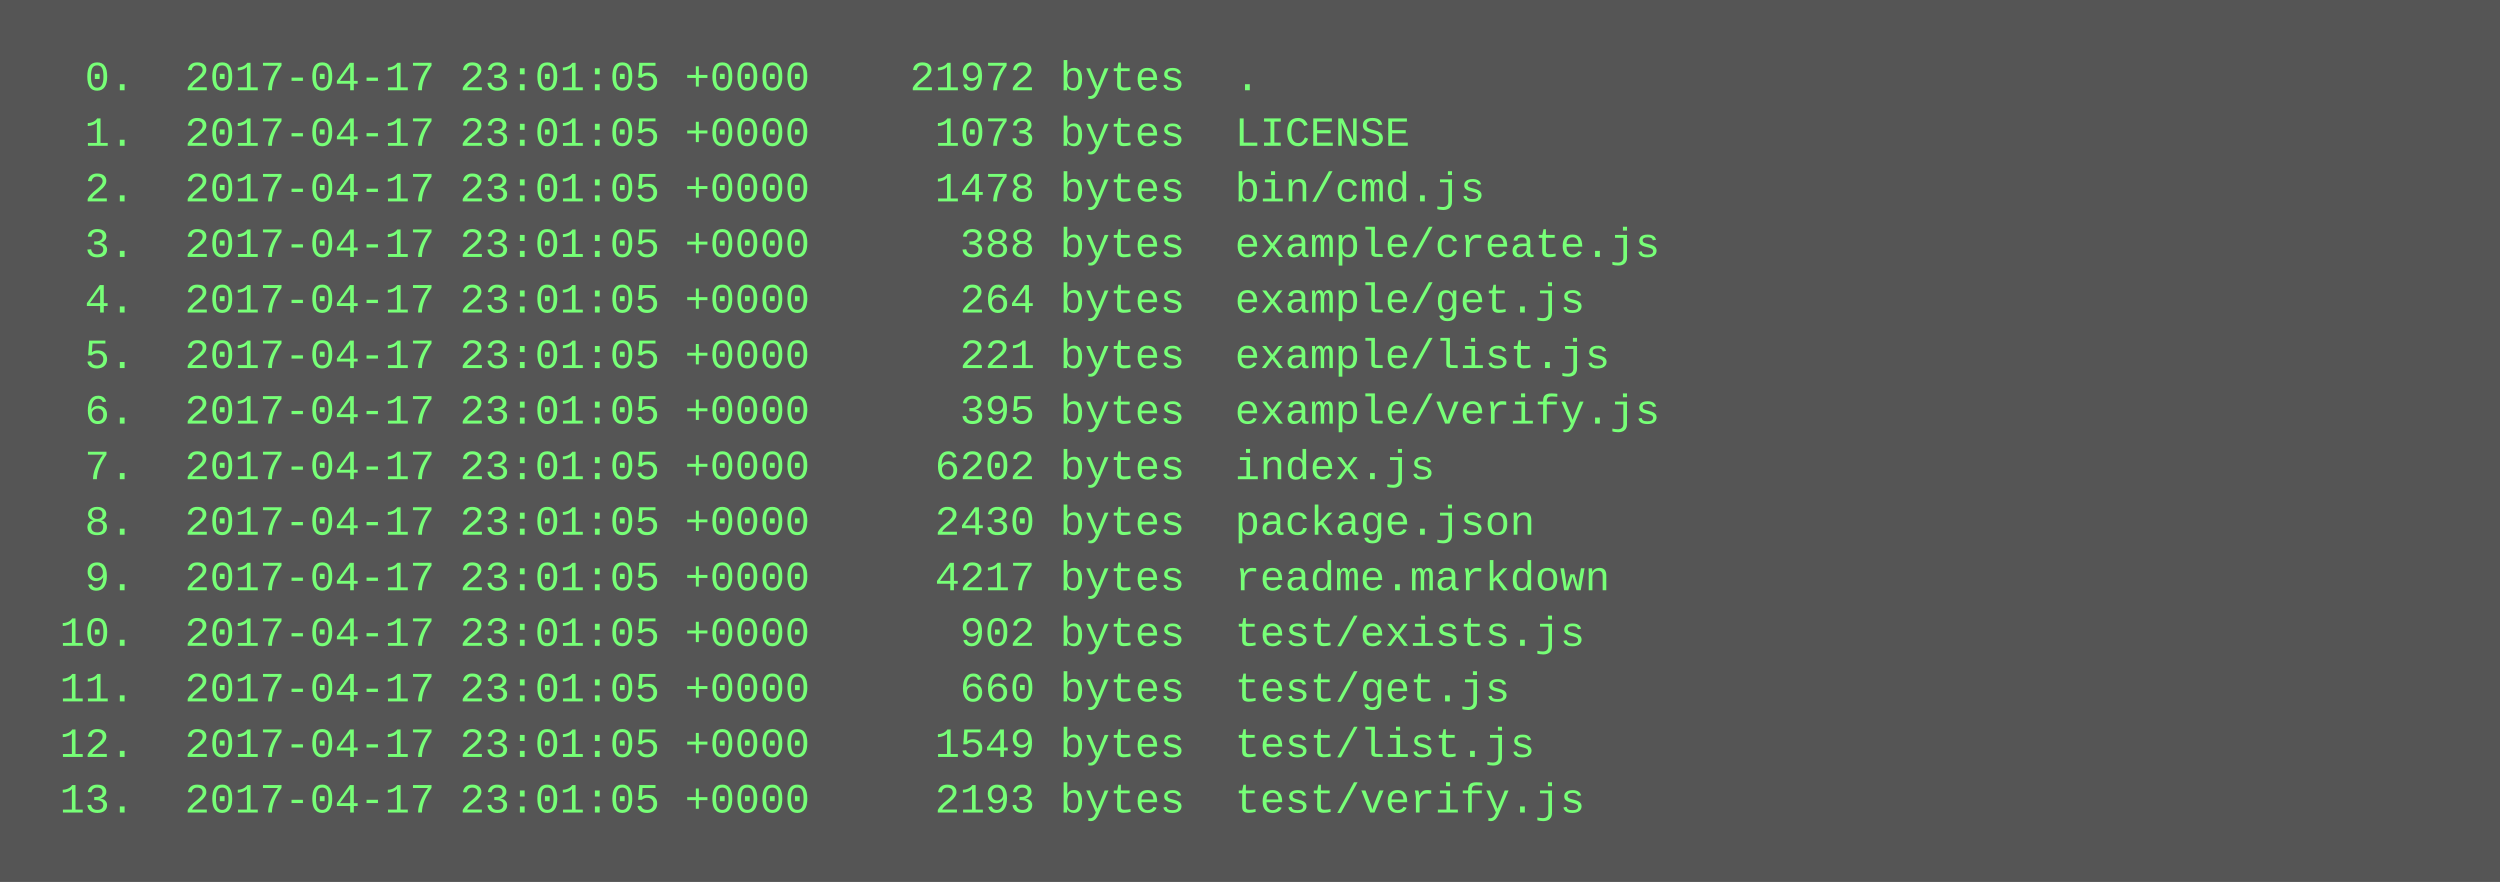
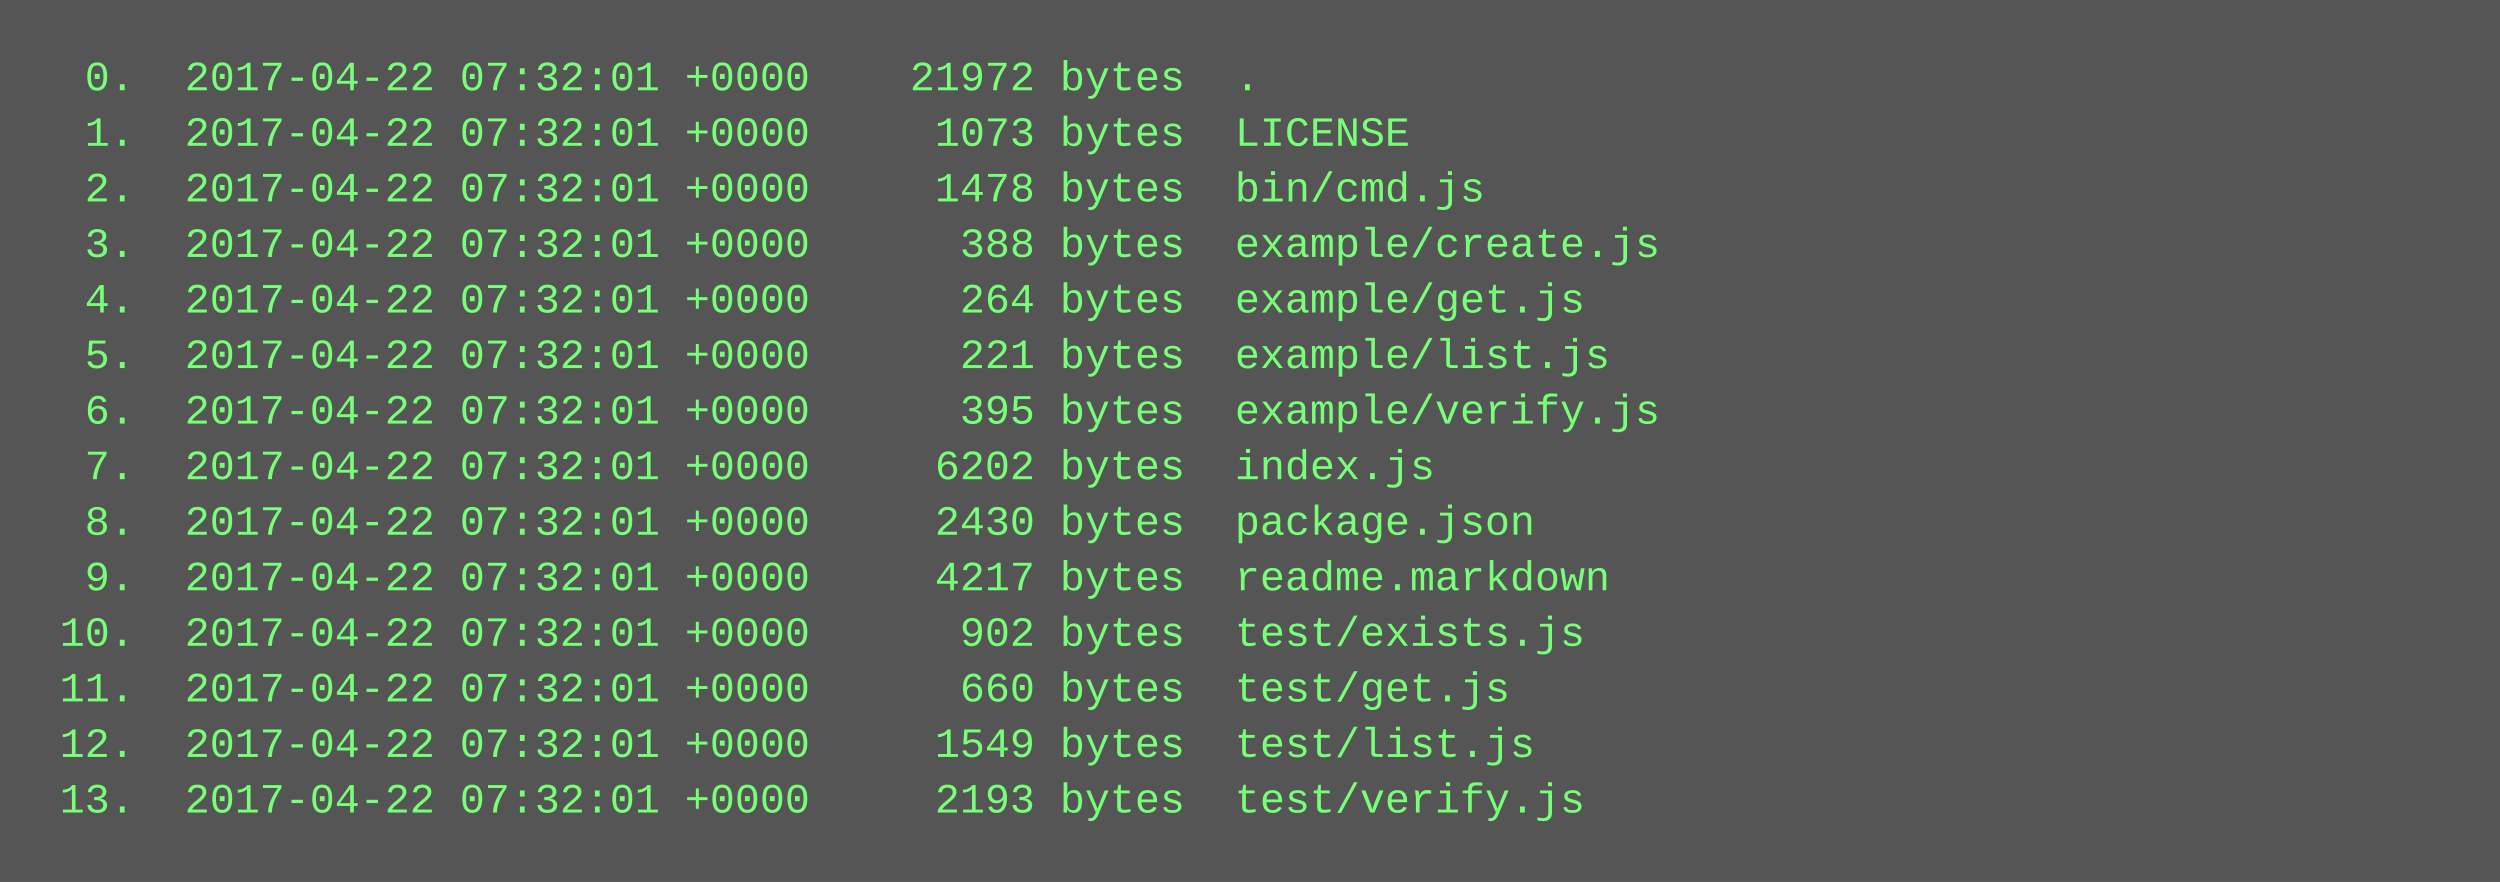
<svg xmlns="http://www.w3.org/2000/svg" height="254" width="720">
  <rect height="254" fill="#555" width="720" />
  <text fill="#7f7" font-family="Courier New" font-size="12" xml:space="preserve">
-     <tspan x="10" y="26">  0.  2017-04-17 23:01:05 +0000    21972 bytes  .</tspan>
-     <tspan x="10" y="42">  1.  2017-04-17 23:01:05 +0000     1073 bytes  LICENSE</tspan>
-     <tspan x="10" y="58">  2.  2017-04-17 23:01:05 +0000     1478 bytes  bin/cmd.js</tspan>
-     <tspan x="10" y="74">  3.  2017-04-17 23:01:05 +0000      388 bytes  example/create.js</tspan>
-     <tspan x="10" y="90">  4.  2017-04-17 23:01:05 +0000      264 bytes  example/get.js</tspan>
-     <tspan x="10" y="106">  5.  2017-04-17 23:01:05 +0000      221 bytes  example/list.js</tspan>
-     <tspan x="10" y="122">  6.  2017-04-17 23:01:05 +0000      395 bytes  example/verify.js</tspan>
-     <tspan x="10" y="138">  7.  2017-04-17 23:01:05 +0000     6202 bytes  index.js</tspan>
-     <tspan x="10" y="154">  8.  2017-04-17 23:01:05 +0000     2430 bytes  package.json</tspan>
-     <tspan x="10" y="170">  9.  2017-04-17 23:01:05 +0000     4217 bytes  readme.markdown</tspan>
-     <tspan x="10" y="186"> 10.  2017-04-17 23:01:05 +0000      902 bytes  test/exists.js</tspan>
-     <tspan x="10" y="202"> 11.  2017-04-17 23:01:05 +0000      660 bytes  test/get.js</tspan>
-     <tspan x="10" y="218"> 12.  2017-04-17 23:01:05 +0000     1549 bytes  test/list.js</tspan>
-     <tspan x="10" y="234"> 13.  2017-04-17 23:01:05 +0000     2193 bytes  test/verify.js</tspan>
+     <tspan x="10" y="26">  0.  2017-04-22 07:32:01 +0000    21972 bytes  .</tspan>
+     <tspan x="10" y="42">  1.  2017-04-22 07:32:01 +0000     1073 bytes  LICENSE</tspan>
+     <tspan x="10" y="58">  2.  2017-04-22 07:32:01 +0000     1478 bytes  bin/cmd.js</tspan>
+     <tspan x="10" y="74">  3.  2017-04-22 07:32:01 +0000      388 bytes  example/create.js</tspan>
+     <tspan x="10" y="90">  4.  2017-04-22 07:32:01 +0000      264 bytes  example/get.js</tspan>
+     <tspan x="10" y="106">  5.  2017-04-22 07:32:01 +0000      221 bytes  example/list.js</tspan>
+     <tspan x="10" y="122">  6.  2017-04-22 07:32:01 +0000      395 bytes  example/verify.js</tspan>
+     <tspan x="10" y="138">  7.  2017-04-22 07:32:01 +0000     6202 bytes  index.js</tspan>
+     <tspan x="10" y="154">  8.  2017-04-22 07:32:01 +0000     2430 bytes  package.json</tspan>
+     <tspan x="10" y="170">  9.  2017-04-22 07:32:01 +0000     4217 bytes  readme.markdown</tspan>
+     <tspan x="10" y="186"> 10.  2017-04-22 07:32:01 +0000      902 bytes  test/exists.js</tspan>
+     <tspan x="10" y="202"> 11.  2017-04-22 07:32:01 +0000      660 bytes  test/get.js</tspan>
+     <tspan x="10" y="218"> 12.  2017-04-22 07:32:01 +0000     1549 bytes  test/list.js</tspan>
+     <tspan x="10" y="234"> 13.  2017-04-22 07:32:01 +0000     2193 bytes  test/verify.js</tspan>
  </text>
</svg>
